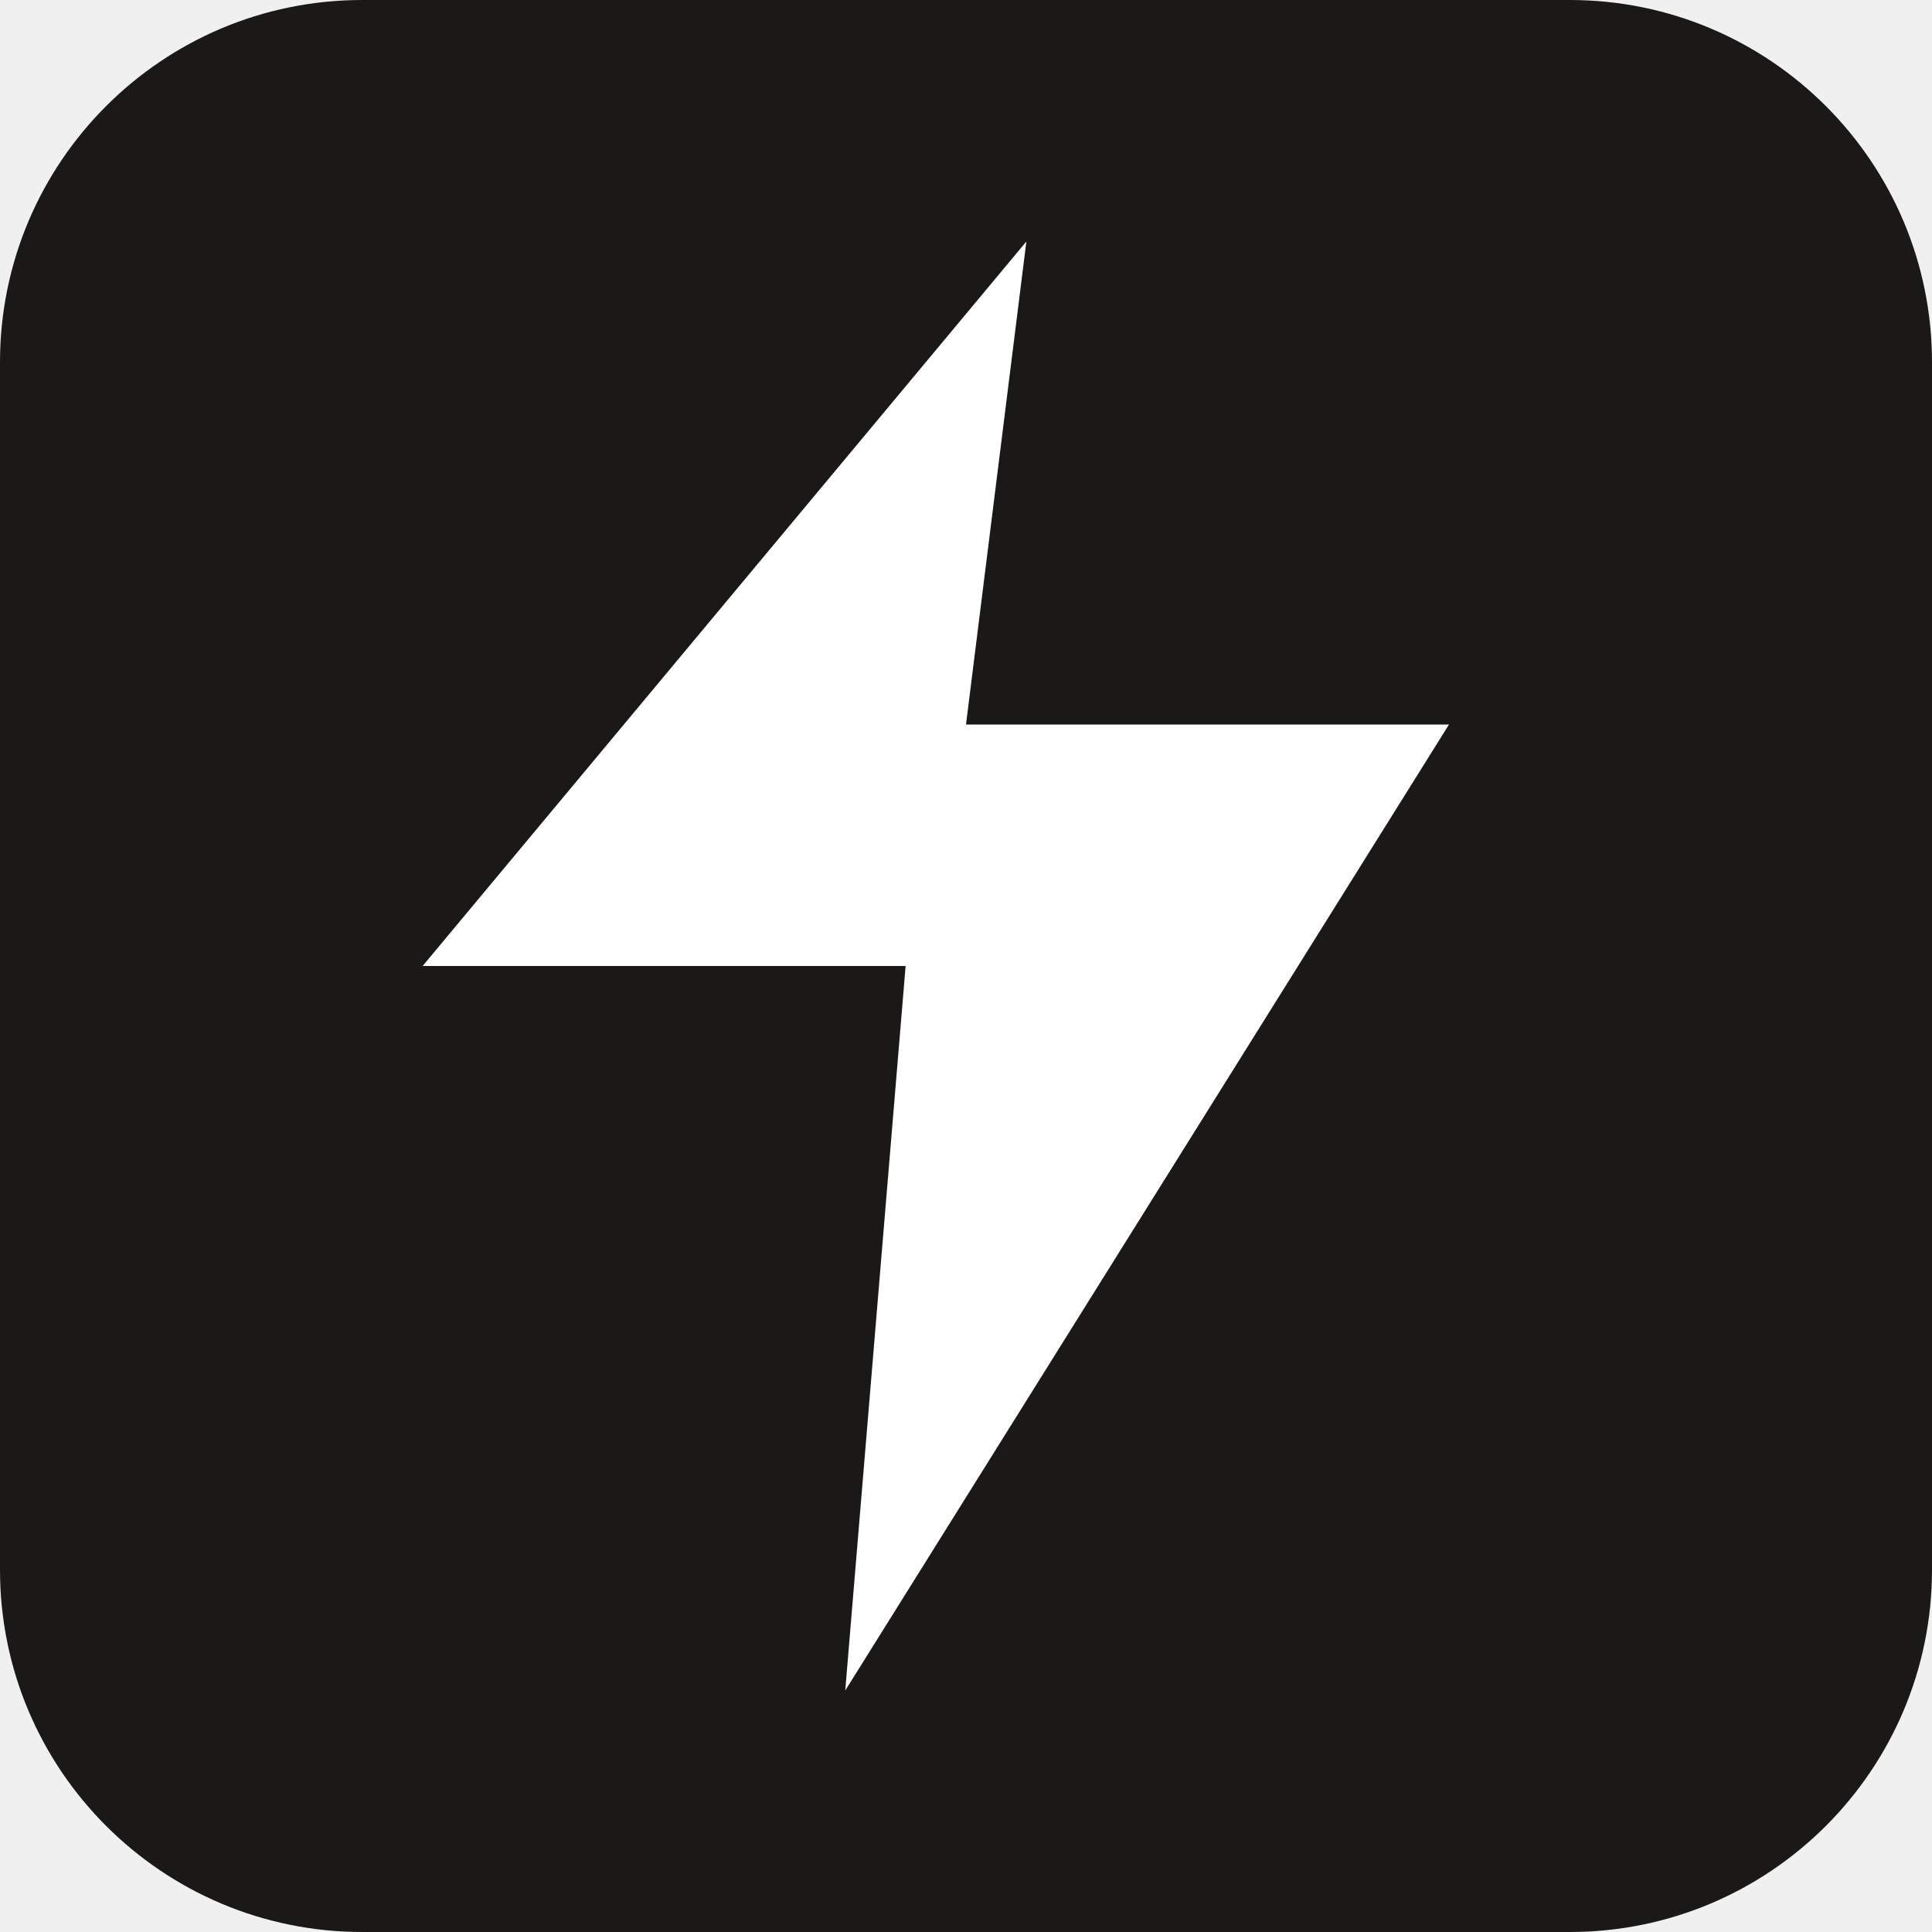
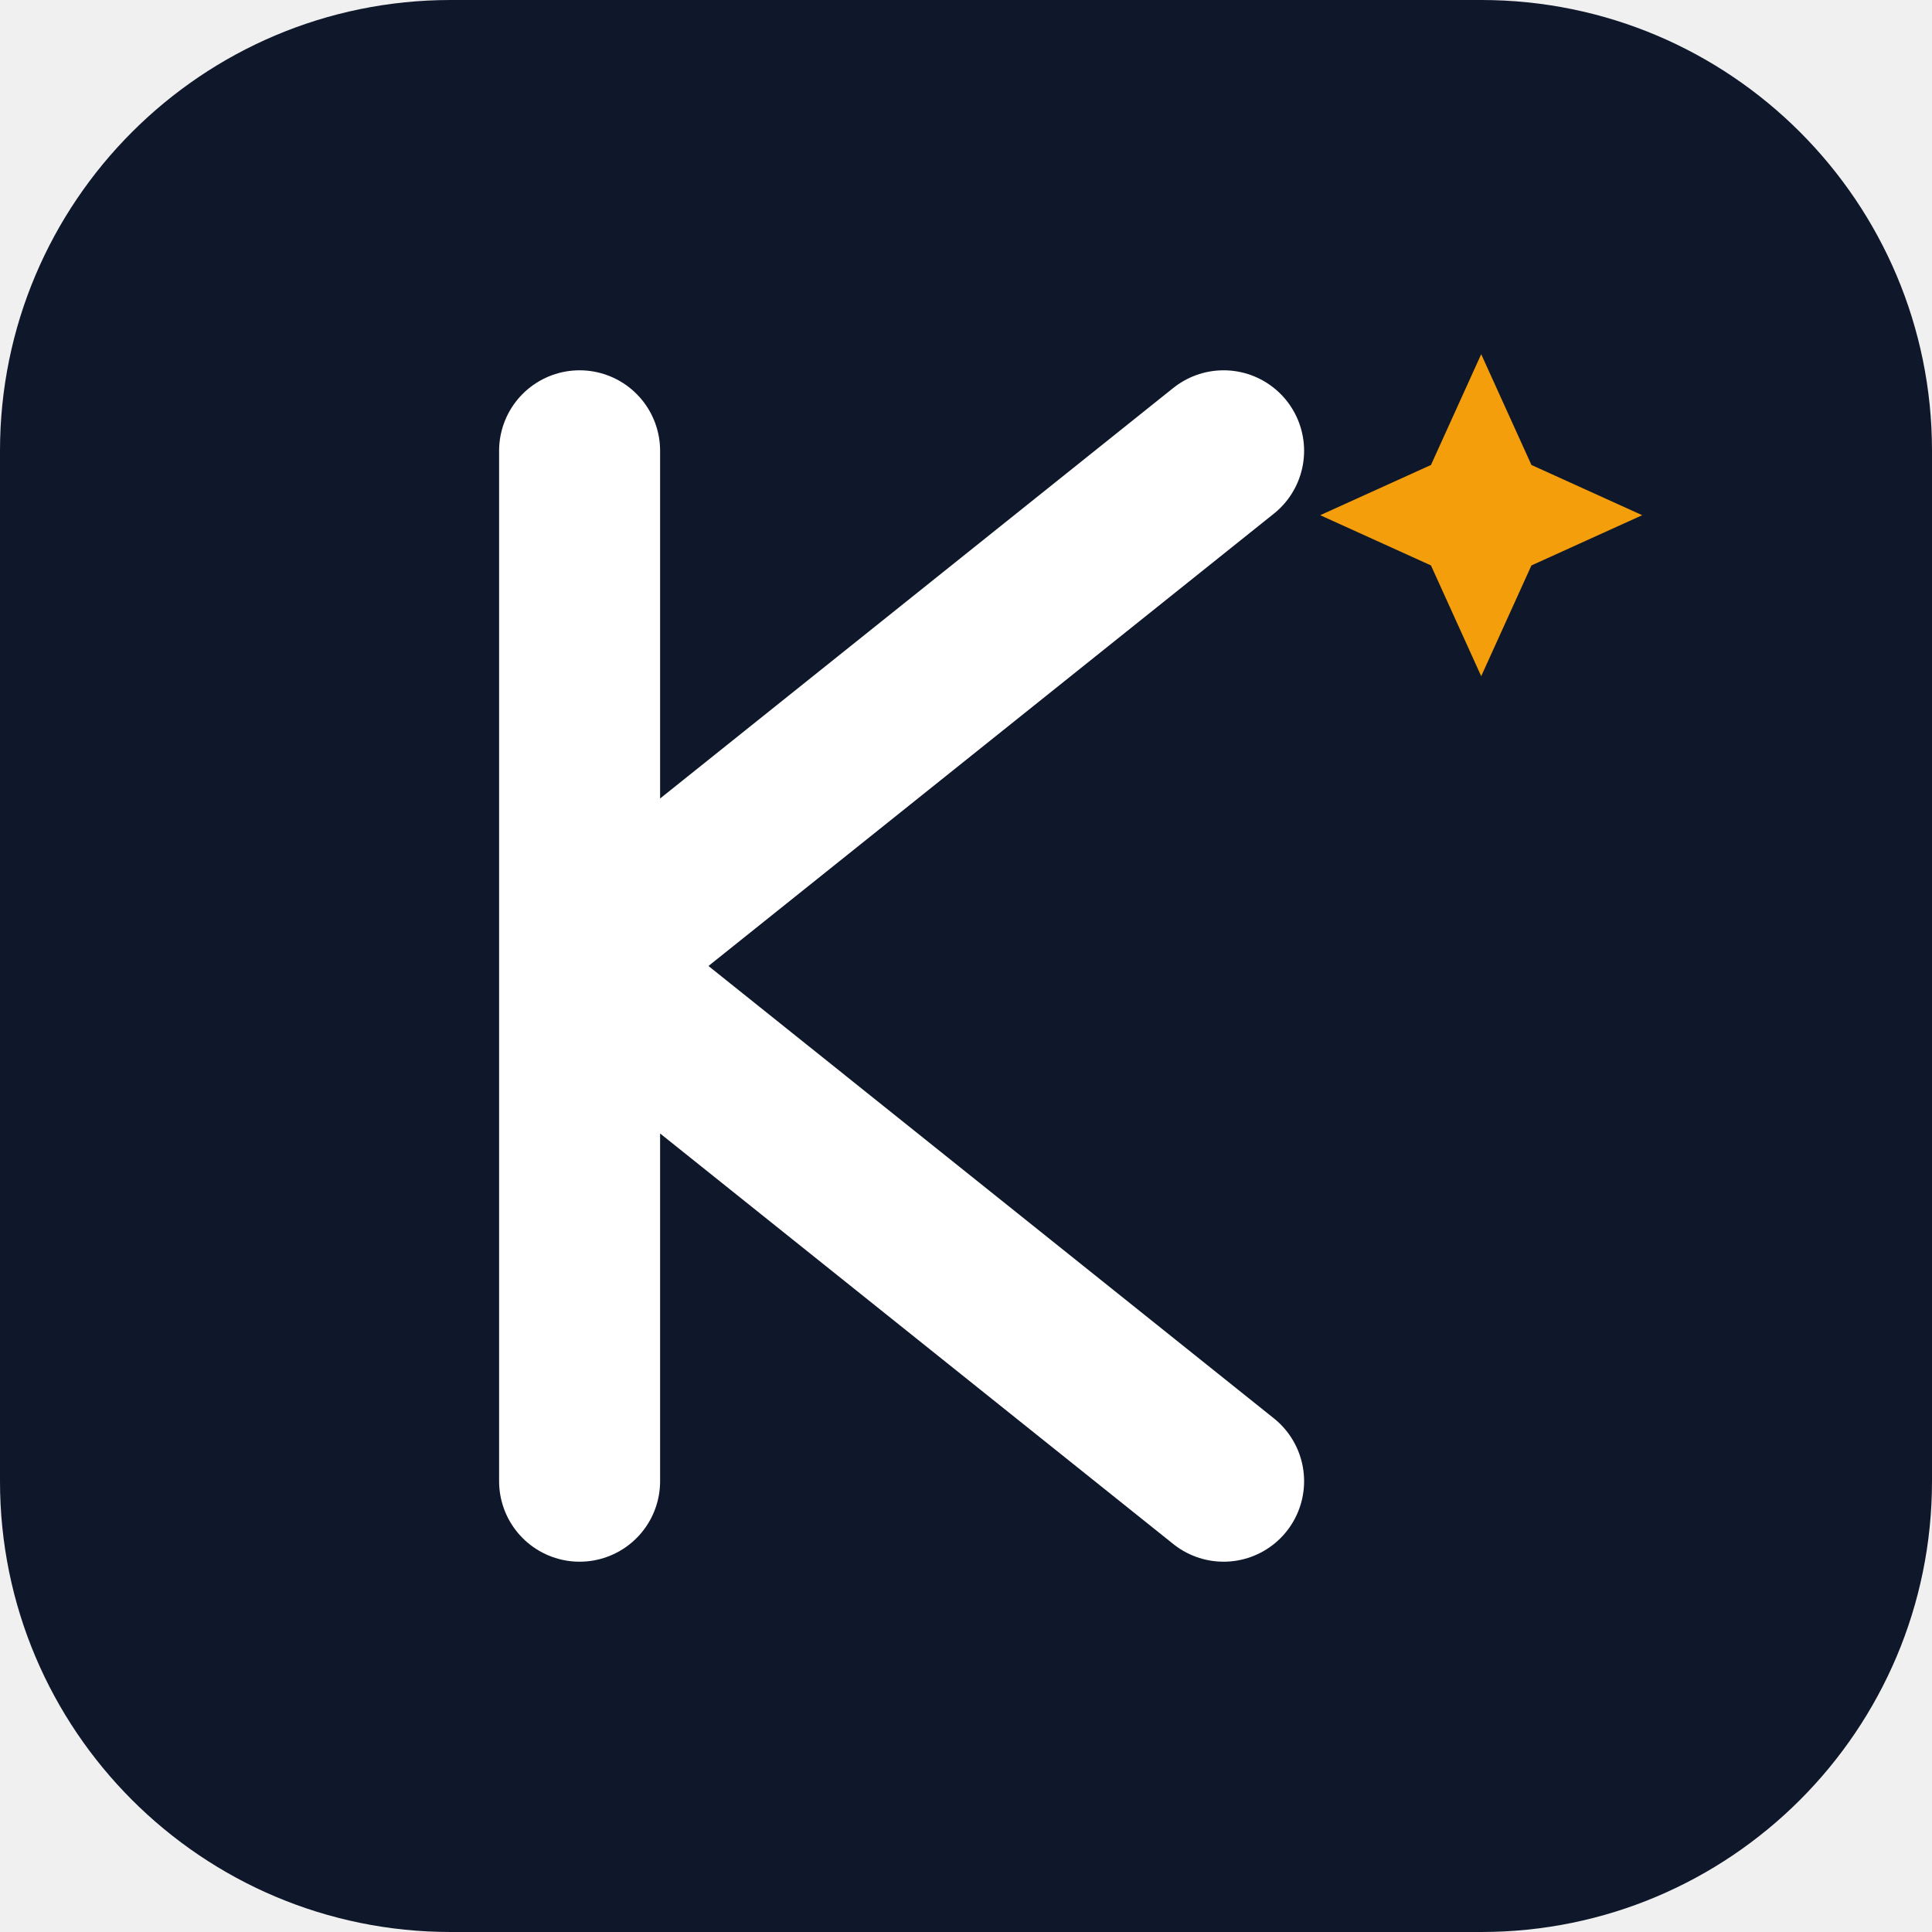
- <svg xmlns="http://www.w3.org/2000/svg" viewBox="0 0 32 32">
-   <rect width="32" height="32" rx="6" fill="#1A1917" />
-   <polygon points="17 4 7 16 15 16 14 28 24 12 16 12" fill="white" />
+ <svg xmlns="http://www.w3.org/2000/svg" viewBox="0 0 30 30">
+   <rect width="30" height="30" rx="7" fill="#0F172A" />
+   <path d="M9 7v16M9 15l10-8M9 15l10 8" stroke="white" stroke-width="2.5" stroke-linecap="round" stroke-linejoin="round" />
+   <path d="M23 5.5L23.78 7.22L25.5 8L23.78 8.78L23 10.5L22.22 8.78L20.5 8L22.22 7.22Z" fill="#F59E0B" />
</svg>
